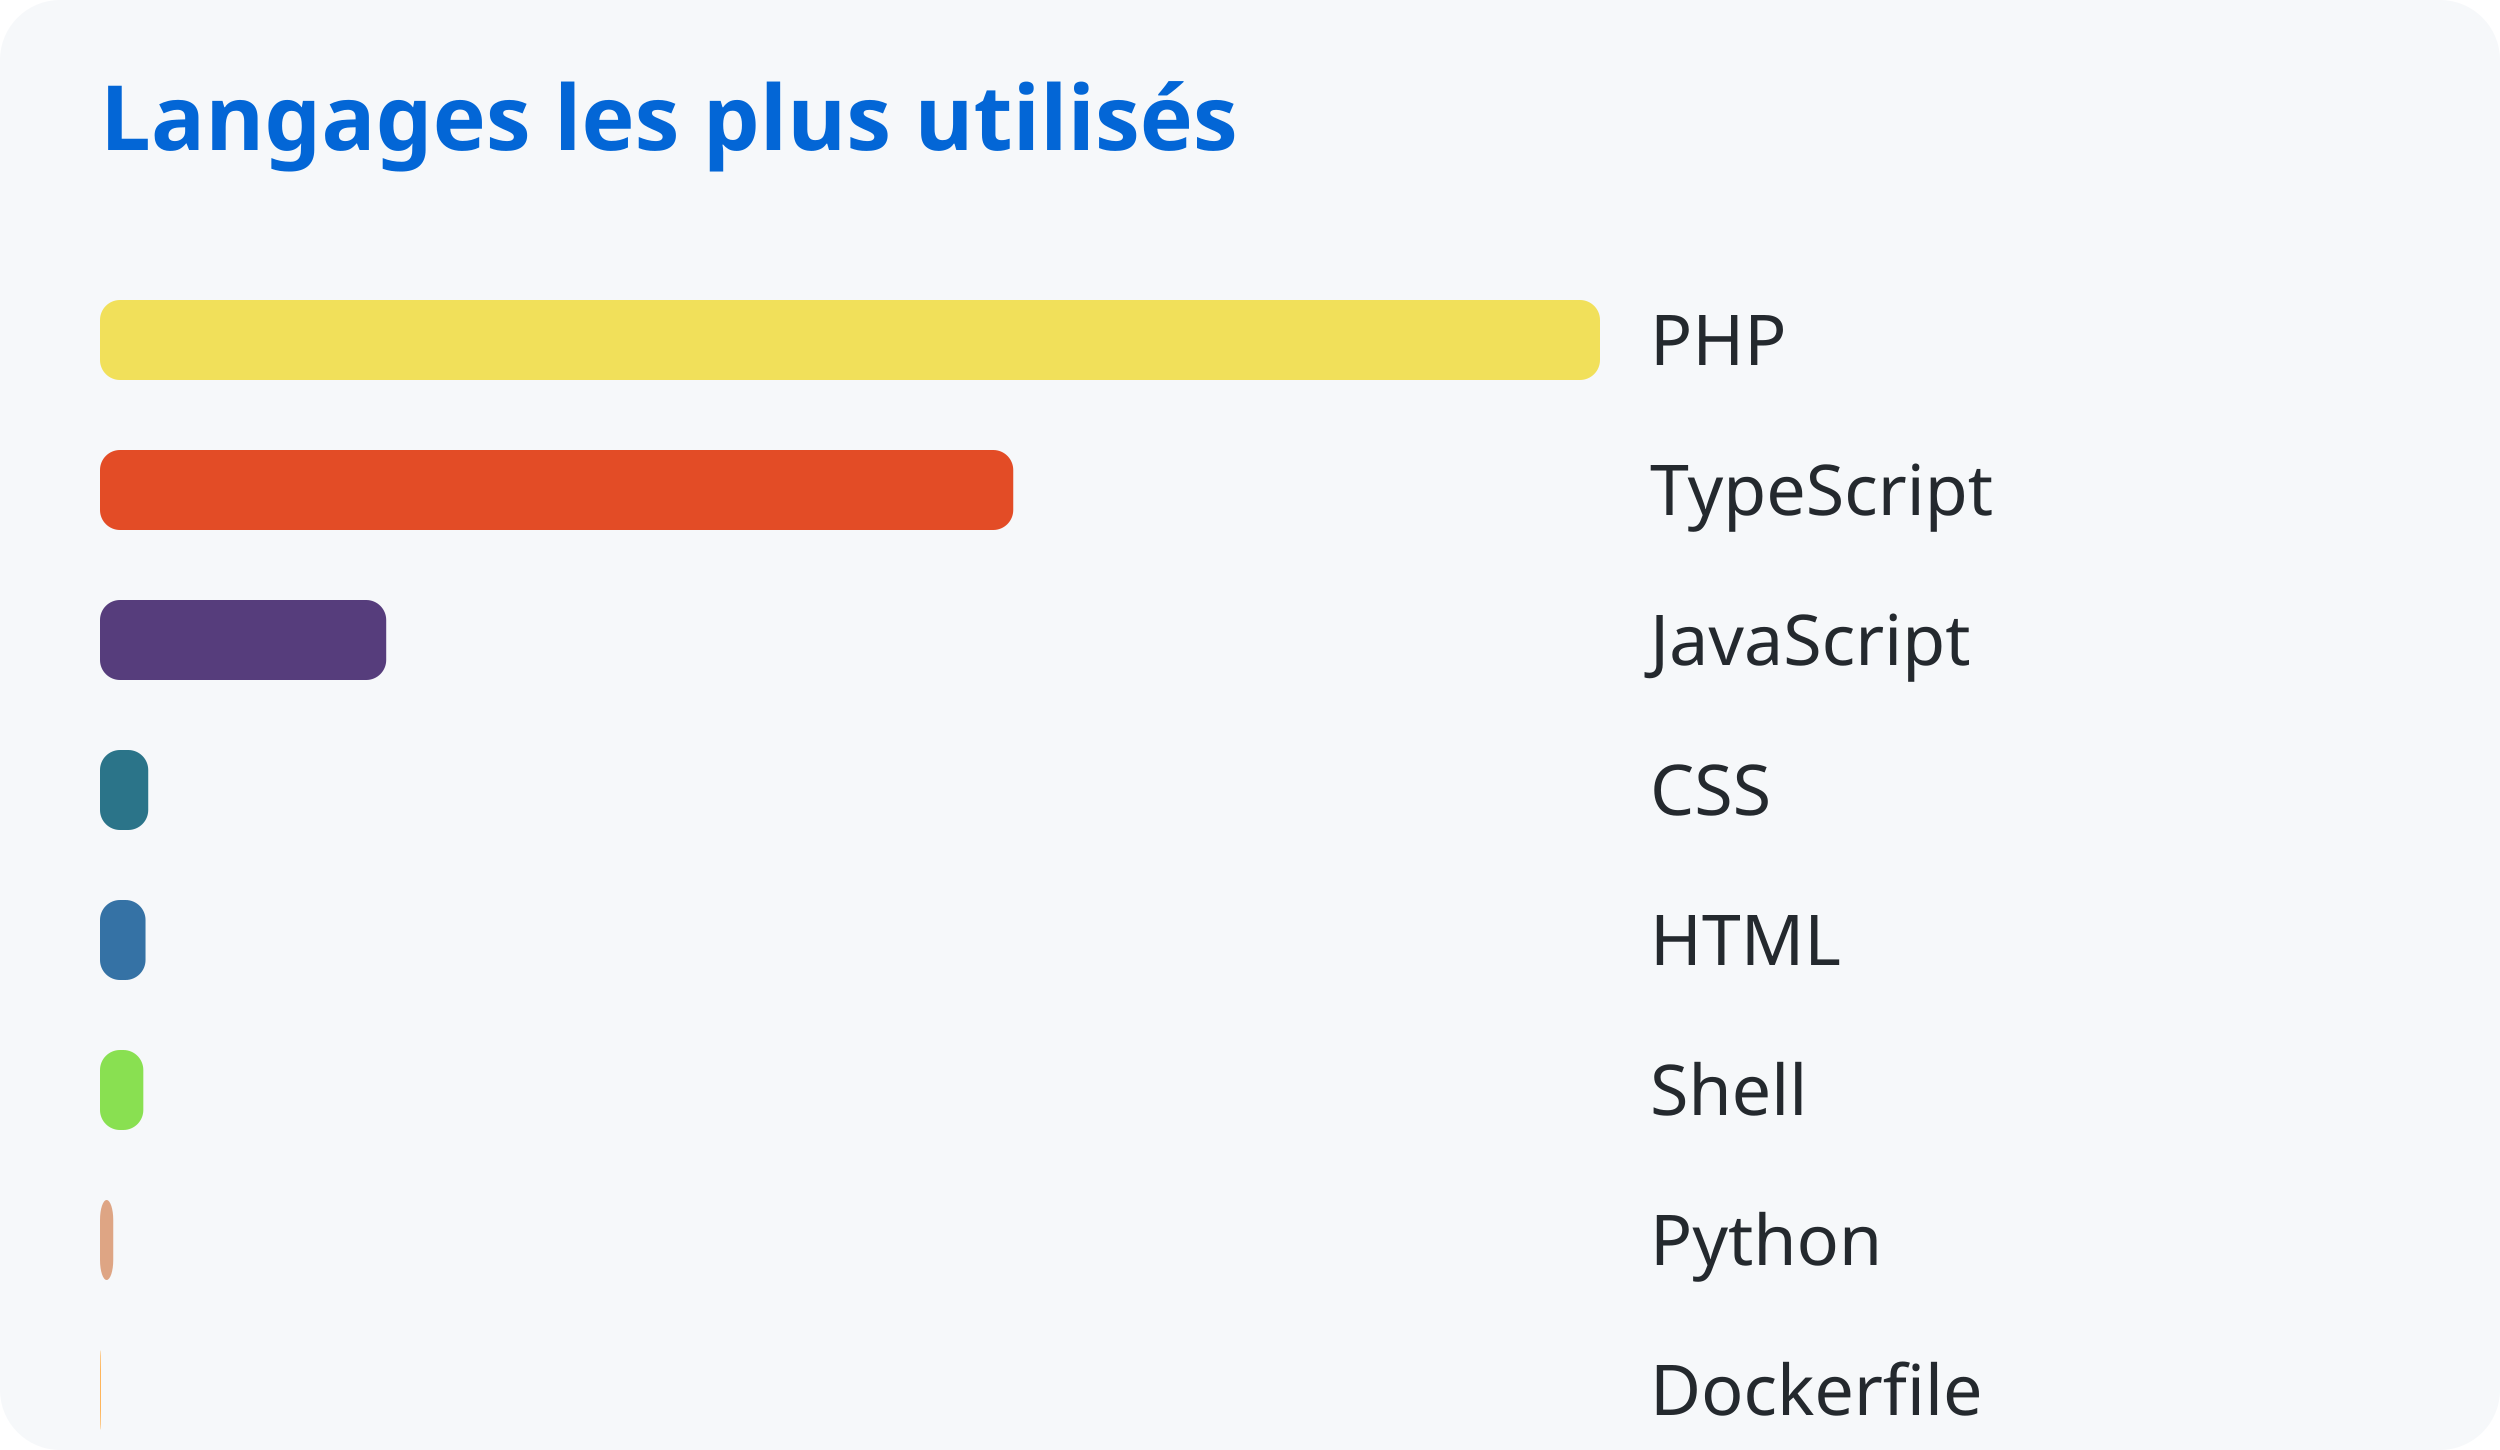
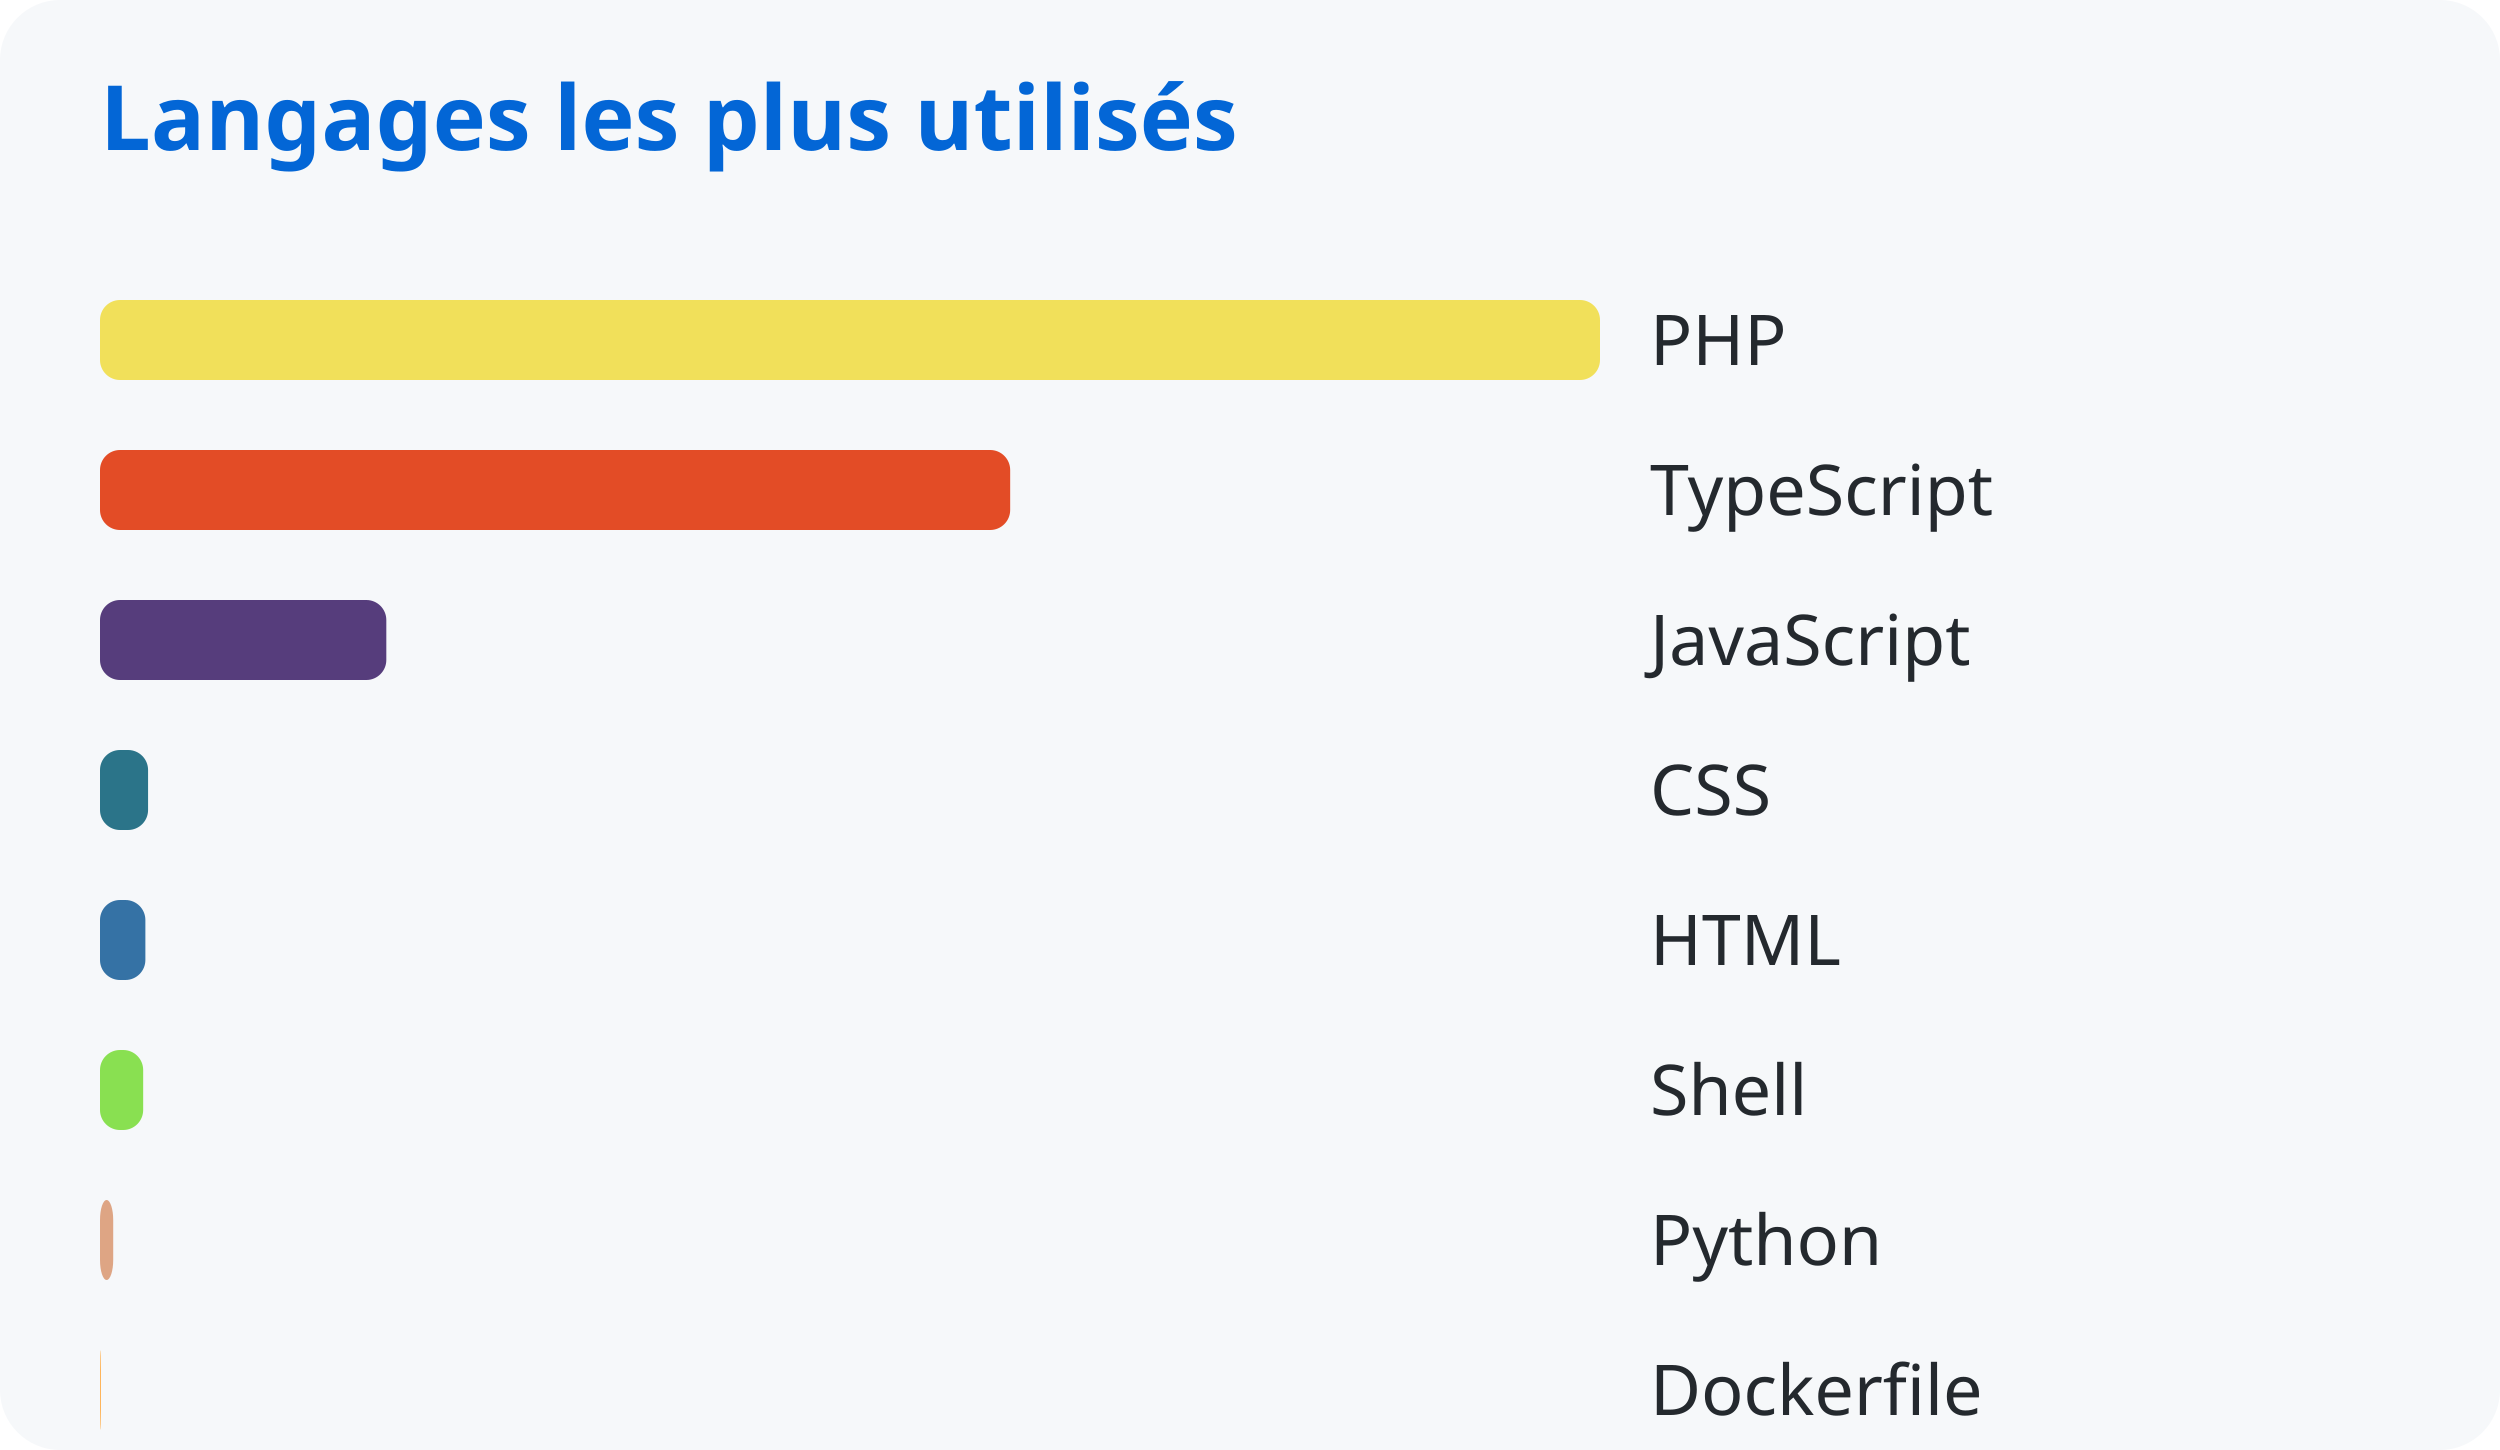
<svg xmlns="http://www.w3.org/2000/svg" width="500" height="290">
  <style>
      text { font-family: system-ui, sans-serif; }
      .title { fill: #0366d6; font-size: 18px; font-weight: bold; }
      .lang { fill: #24292e; font-size: 14px; }
    </style>
  <rect width="100%" height="100%" fill="#f6f8fa" rx="12" />
  <text x="20" y="30" class="title">Langages les plus utilisés</text>
  <rect x="20" y="60" width="300.0" height="16" rx="4" fill="#f1e05a" />
  <text x="330" y="73" class="lang">PHP</text>
-   <rect x="20" y="90" width="182.65" height="16" rx="4" fill="#e34c26" />
+   <rect x="20" y="90" width="182.036" height="16" rx="4" fill="#e34c26" />
  <text x="330" y="103" class="lang">TypeScript</text>
-   <rect x="20" y="120" width="57.242" height="16" rx="4" fill="#563d7c" />
+   <rect x="20" y="120" width="57.263" height="16" rx="4" fill="#563d7c" />
  <text x="330" y="133" class="lang">JavaScript</text>
-   <rect x="20" y="150" width="9.647" height="16" rx="4" fill="#2b7489" />
+   <rect x="20" y="150" width="9.615" height="16" rx="4" fill="#2b7489" />
  <text x="330" y="163" class="lang">CSS</text>
-   <rect x="20" y="180" width="9.107" height="16" rx="4" fill="#3572a5" />
+   <rect x="20" y="180" width="9.076" height="16" rx="4" fill="#3572a5" />
  <text x="330" y="193" class="lang">HTML</text>
-   <rect x="20" y="210" width="8.665" height="16" rx="4" fill="#89e051" />
+   <rect x="20" y="210" width="8.635" height="16" rx="4" fill="#89e051" />
  <text x="330" y="223" class="lang">Shell</text>
-   <rect x="20" y="240" width="2.651" height="16" rx="4" fill="#dea584" />
+   <rect x="20" y="240" width="2.642" height="16" rx="4" fill="#dea584" />
  <text x="330" y="253" class="lang">Python</text>
-   <rect x="20" y="270" width="0.176" height="16" rx="4" fill="#ffac45" />
+   <rect x="20" y="270" width="0.175" height="16" rx="4" fill="#ffac45" />
  <text x="330" y="283" class="lang">Dockerfile</text>
</svg>
